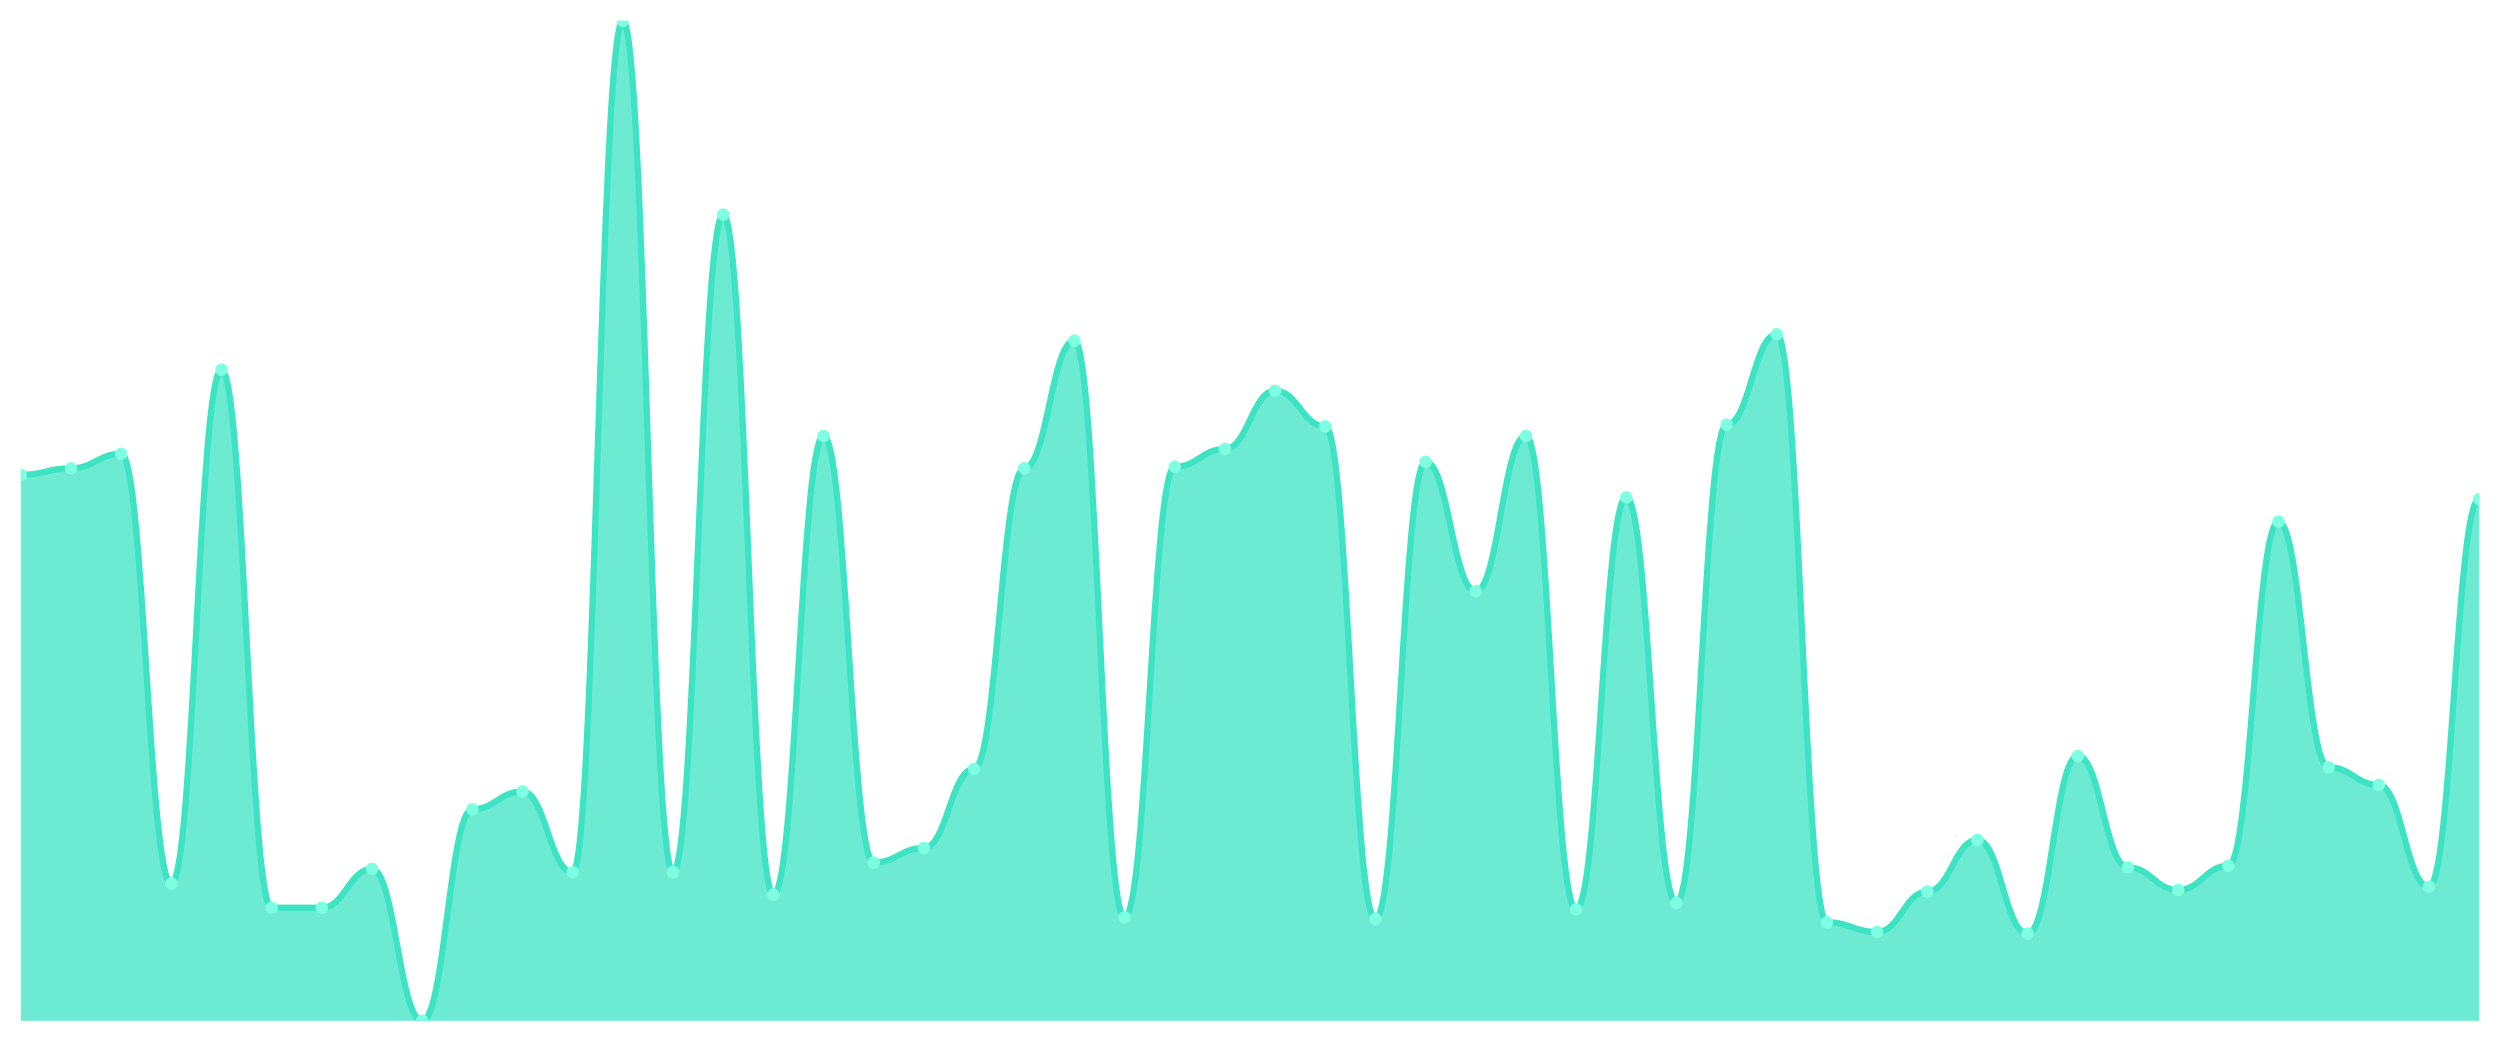
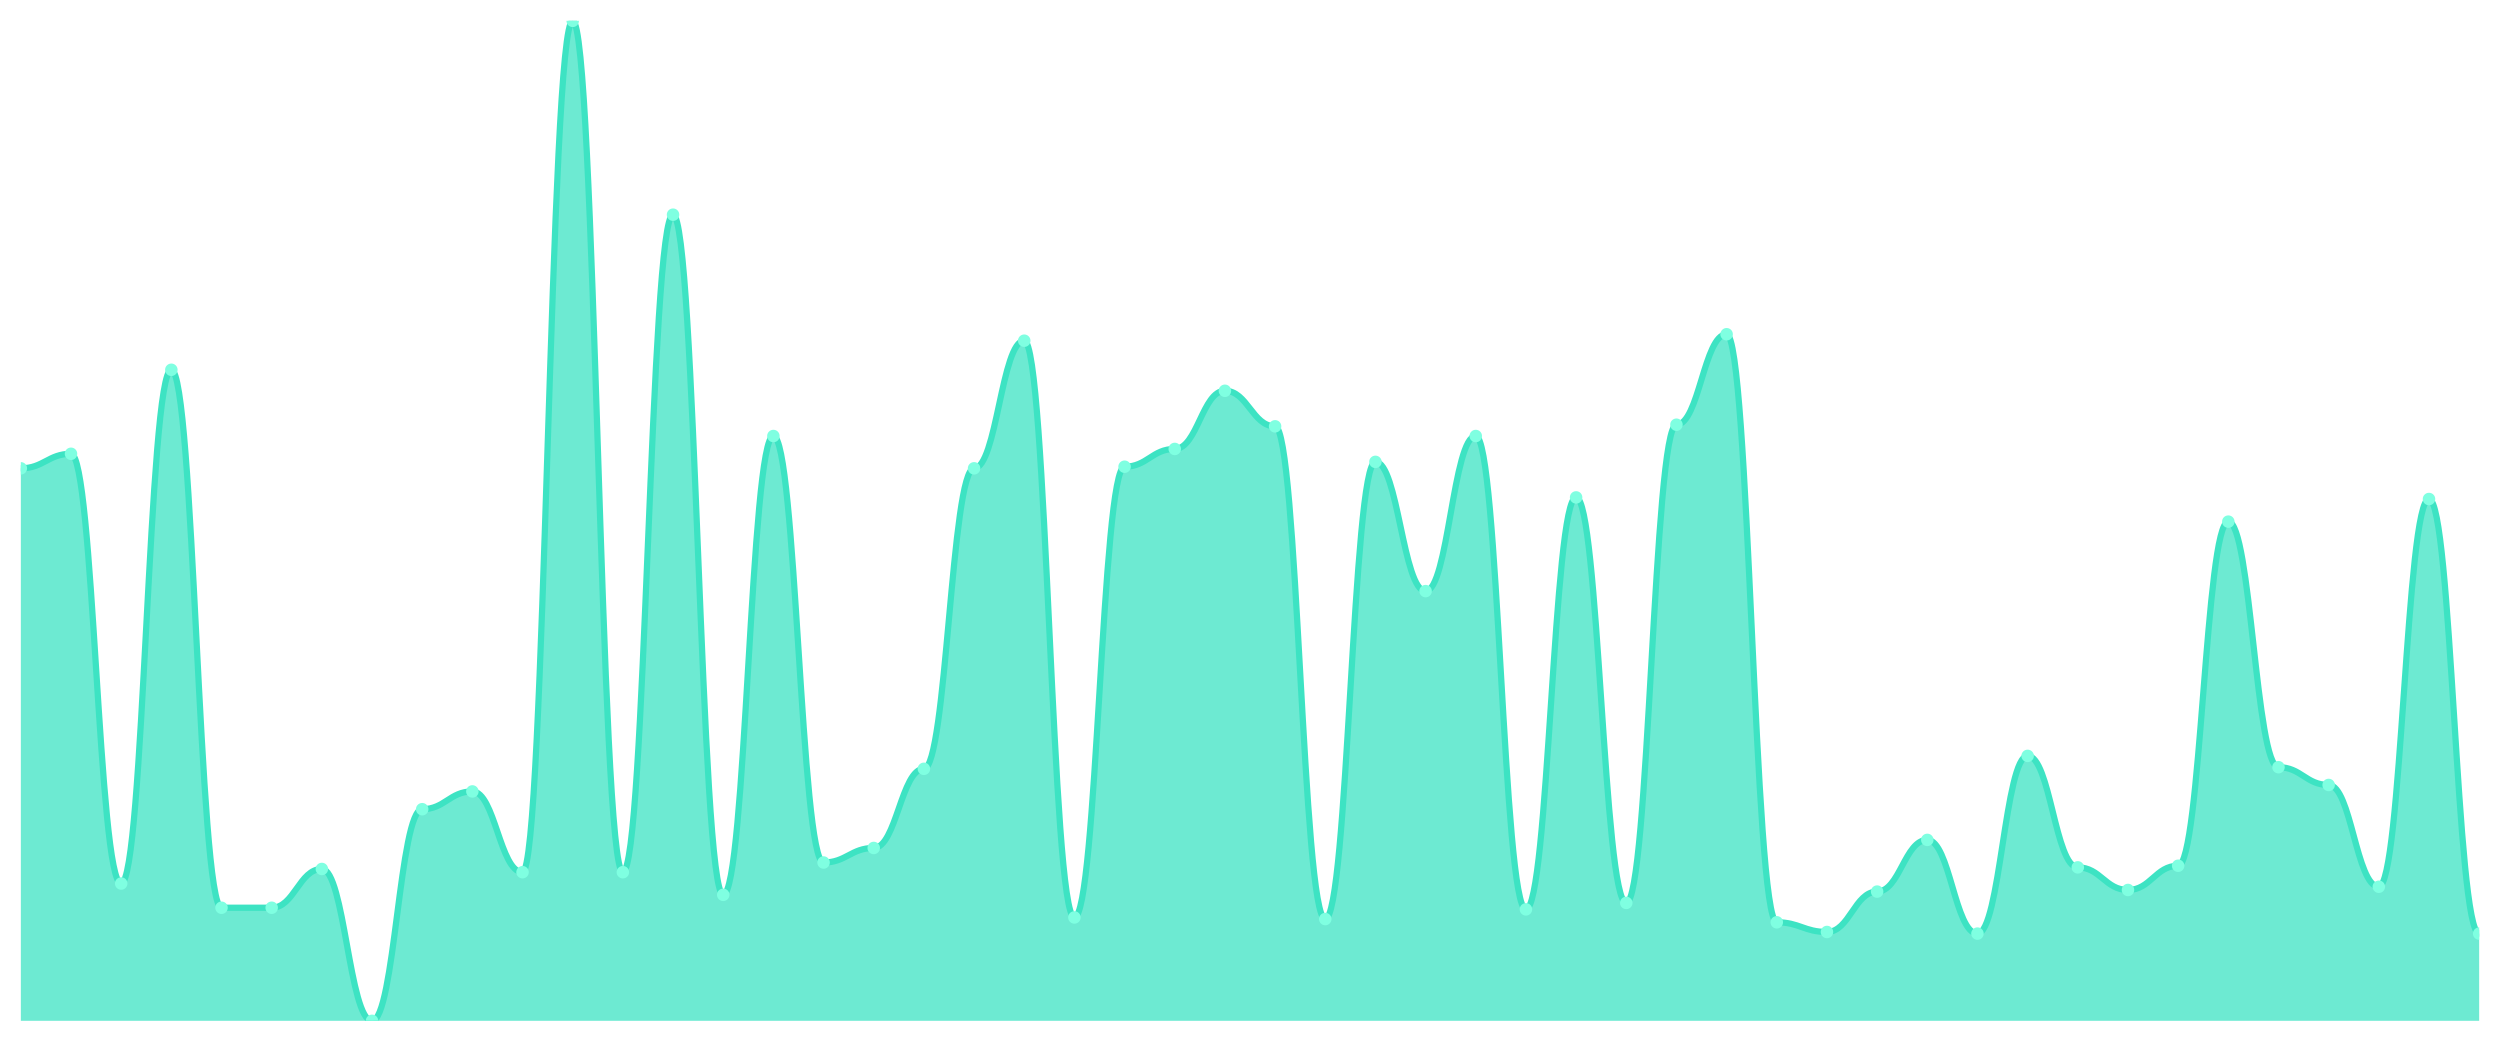
<svg xmlns="http://www.w3.org/2000/svg" viewBox="0 0 1200 500" width="1200" height="500">
  <defs>
    <clipPath id="c">
      <rect x="10" y="10" width="1180" height="480" />
    </clipPath>
  </defs>
  <rect width="1200" height="500" fill="none" />
  <g clip-path="url(#c)">
-     <path d="M 10,490 L 10,227.9 C 20.837,227.9 23.245,224.798 34.082,224.798 C 44.918,224.798 47.327,217.819 58.163,217.819 C 69,217.819 71.408,424.087 82.245,424.087 C 93.082,424.087 95.49,177.496 106.327,177.496 C 117.163,177.496 119.571,435.719 130.408,435.719 C 141.245,435.719 143.653,435.719 154.49,435.719 C 165.327,435.719 167.735,417.108 178.571,417.108 C 189.408,417.108 191.816,490 202.653,490 C 213.49,490 215.898,388.417 226.735,388.417 C 237.571,388.417 239.98,379.887 250.816,379.887 C 261.653,379.887 264.061,418.659 274.898,418.659 C 285.735,418.659 288.143,10 298.98,10 C 309.816,10 312.224,418.659 323.061,418.659 C 333.898,418.659 336.306,103.053 347.143,103.053 C 357.98,103.053 360.388,429.515 371.224,429.515 C 382.061,429.515 384.469,209.289 395.306,209.289 C 406.143,209.289 408.551,414.006 419.388,414.006 C 430.224,414.006 432.633,407.027 443.469,407.027 C 454.306,407.027 456.714,369.031 467.551,369.031 C 478.388,369.031 480.796,224.798 491.633,224.798 C 502.469,224.798 504.878,163.538 515.714,163.538 C 526.551,163.538 528.959,440.372 539.796,440.372 C 550.633,440.372 553.041,224.023 563.878,224.023 C 574.714,224.023 577.122,215.493 587.959,215.493 C 598.796,215.493 601.204,187.577 612.041,187.577 C 622.878,187.577 625.286,204.637 636.122,204.637 C 646.959,204.637 649.367,441.147 660.204,441.147 C 671.041,441.147 673.449,221.696 684.286,221.696 C 695.122,221.696 697.531,283.732 708.367,283.732 C 719.204,283.732 721.612,209.289 732.449,209.289 C 743.286,209.289 745.694,436.494 756.531,436.494 C 767.367,436.494 769.776,238.756 780.612,238.756 C 791.449,238.756 793.857,433.393 804.694,433.393 C 815.531,433.393 817.939,203.861 828.776,203.861 C 839.612,203.861 842.02,160.436 852.857,160.436 C 863.694,160.436 866.102,442.698 876.939,442.698 C 887.776,442.698 890.184,447.351 901.02,447.351 C 911.857,447.351 914.265,427.964 925.102,427.964 C 935.939,427.964 938.347,403.15 949.184,403.15 C 960.02,403.15 962.429,448.126 973.265,448.126 C 984.102,448.126 986.51,362.827 997.347,362.827 C 1008.184,362.827 1010.592,416.333 1021.429,416.333 C 1032.265,416.333 1034.673,427.189 1045.51,427.189 C 1056.347,427.189 1058.755,415.557 1069.592,415.557 C 1080.429,415.557 1082.837,250.388 1093.673,250.388 C 1104.51,250.388 1106.918,368.255 1117.755,368.255 C 1128.592,368.255 1131,376.785 1141.837,376.785 C 1152.673,376.785 1155.082,425.638 1165.918,425.638 C 1176.755,425.638 1179.163,239.532 1190,239.532 L 1190,490 Z" fill="rgba(61,227,195,0.75)" />
-     <path d="M 10,227.9 C 20.837,227.9 23.245,224.798 34.082,224.798 C 44.918,224.798 47.327,217.819 58.163,217.819 C 69,217.819 71.408,424.087 82.245,424.087 C 93.082,424.087 95.49,177.496 106.327,177.496 C 117.163,177.496 119.571,435.719 130.408,435.719 C 141.245,435.719 143.653,435.719 154.49,435.719 C 165.327,435.719 167.735,417.108 178.571,417.108 C 189.408,417.108 191.816,490 202.653,490 C 213.49,490 215.898,388.417 226.735,388.417 C 237.571,388.417 239.98,379.887 250.816,379.887 C 261.653,379.887 264.061,418.659 274.898,418.659 C 285.735,418.659 288.143,10 298.98,10 C 309.816,10 312.224,418.659 323.061,418.659 C 333.898,418.659 336.306,103.053 347.143,103.053 C 357.98,103.053 360.388,429.515 371.224,429.515 C 382.061,429.515 384.469,209.289 395.306,209.289 C 406.143,209.289 408.551,414.006 419.388,414.006 C 430.224,414.006 432.633,407.027 443.469,407.027 C 454.306,407.027 456.714,369.031 467.551,369.031 C 478.388,369.031 480.796,224.798 491.633,224.798 C 502.469,224.798 504.878,163.538 515.714,163.538 C 526.551,163.538 528.959,440.372 539.796,440.372 C 550.633,440.372 553.041,224.023 563.878,224.023 C 574.714,224.023 577.122,215.493 587.959,215.493 C 598.796,215.493 601.204,187.577 612.041,187.577 C 622.878,187.577 625.286,204.637 636.122,204.637 C 646.959,204.637 649.367,441.147 660.204,441.147 C 671.041,441.147 673.449,221.696 684.286,221.696 C 695.122,221.696 697.531,283.732 708.367,283.732 C 719.204,283.732 721.612,209.289 732.449,209.289 C 743.286,209.289 745.694,436.494 756.531,436.494 C 767.367,436.494 769.776,238.756 780.612,238.756 C 791.449,238.756 793.857,433.393 804.694,433.393 C 815.531,433.393 817.939,203.861 828.776,203.861 C 839.612,203.861 842.02,160.436 852.857,160.436 C 863.694,160.436 866.102,442.698 876.939,442.698 C 887.776,442.698 890.184,447.351 901.02,447.351 C 911.857,447.351 914.265,427.964 925.102,427.964 C 935.939,427.964 938.347,403.15 949.184,403.15 C 960.02,403.15 962.429,448.126 973.265,448.126 C 984.102,448.126 986.51,362.827 997.347,362.827 C 1008.184,362.827 1010.592,416.333 1021.429,416.333 C 1032.265,416.333 1034.673,427.189 1045.51,427.189 C 1056.347,427.189 1058.755,415.557 1069.592,415.557 C 1080.429,415.557 1082.837,250.388 1093.673,250.388 C 1104.51,250.388 1106.918,368.255 1117.755,368.255 C 1128.592,368.255 1131,376.785 1141.837,376.785 C 1152.673,376.785 1155.082,425.638 1165.918,425.638 C 1176.755,425.638 1179.163,239.532 1190,239.532" fill="none" stroke="#3de3c3" stroke-width="3" stroke-linecap="round" stroke-linejoin="round" />
-     <circle cx="10" cy="227.9" r="3" fill="#7fffe1" />
-     <circle cx="34.082" cy="224.798" r="3" fill="#7fffe1" />
-     <circle cx="58.163" cy="217.819" r="3" fill="#7fffe1" />
-     <circle cx="82.245" cy="424.087" r="3" fill="#7fffe1" />
-     <circle cx="106.327" cy="177.496" r="3" fill="#7fffe1" />
+     <path d="M 10,490 L 10,224.798 C 20.837,224.798 23.245,217.819 34.082,217.819 C 44.918,217.819 47.327,424.087 58.163,424.087 C 69,424.087 71.408,177.496 82.245,177.496 C 93.082,177.496 95.49,435.719 106.327,435.719 C 117.163,435.719 119.571,435.719 130.408,435.719 C 141.245,435.719 143.653,417.108 154.49,417.108 C 165.327,417.108 167.735,490 178.571,490 C 189.408,490 191.816,388.417 202.653,388.417 C 213.49,388.417 215.898,379.887 226.735,379.887 C 237.571,379.887 239.98,418.659 250.816,418.659 C 261.653,418.659 264.061,10 274.898,10 C 285.735,10 288.143,418.659 298.98,418.659 C 309.816,418.659 312.224,103.053 323.061,103.053 C 333.898,103.053 336.306,429.515 347.143,429.515 C 357.98,429.515 360.388,209.289 371.224,209.289 C 382.061,209.289 384.469,414.006 395.306,414.006 C 406.143,414.006 408.551,407.027 419.388,407.027 C 430.224,407.027 432.633,369.031 443.469,369.031 C 454.306,369.031 456.714,224.798 467.551,224.798 C 478.388,224.798 480.796,163.538 491.633,163.538 C 502.469,163.538 504.878,440.372 515.714,440.372 C 526.551,440.372 528.959,224.023 539.796,224.023 C 550.633,224.023 553.041,215.493 563.878,215.493 C 574.714,215.493 577.122,187.577 587.959,187.577 C 598.796,187.577 601.204,204.637 612.041,204.637 C 622.878,204.637 625.286,441.147 636.122,441.147 C 646.959,441.147 649.367,221.696 660.204,221.696 C 671.041,221.696 673.449,283.732 684.286,283.732 C 695.122,283.732 697.531,209.289 708.367,209.289 C 719.204,209.289 721.612,436.494 732.449,436.494 C 743.286,436.494 745.694,238.756 756.531,238.756 C 767.367,238.756 769.776,433.393 780.612,433.393 C 791.449,433.393 793.857,203.861 804.694,203.861 C 815.531,203.861 817.939,160.436 828.776,160.436 C 839.612,160.436 842.02,442.698 852.857,442.698 C 863.694,442.698 866.102,447.351 876.939,447.351 C 887.776,447.351 890.184,427.964 901.02,427.964 C 911.857,427.964 914.265,403.15 925.102,403.15 C 935.939,403.15 938.347,448.126 949.184,448.126 C 960.02,448.126 962.429,362.827 973.265,362.827 C 984.102,362.827 986.51,416.333 997.347,416.333 C 1008.184,416.333 1010.592,427.189 1021.429,427.189 C 1032.265,427.189 1034.673,415.557 1045.51,415.557 C 1056.347,415.557 1058.755,250.388 1069.592,250.388 C 1080.429,250.388 1082.837,368.255 1093.673,368.255 C 1104.51,368.255 1106.918,376.785 1117.755,376.785 C 1128.592,376.785 1131,425.638 1141.837,425.638 C 1152.673,425.638 1155.082,239.532 1165.918,239.532 C 1176.755,239.532 1179.163,448.126 1190,448.126 L 1190,490 Z" fill="rgba(61,227,195,0.75)" />
+     <path d="M 10,224.798 C 20.837,224.798 23.245,217.819 34.082,217.819 C 44.918,217.819 47.327,424.087 58.163,424.087 C 69,424.087 71.408,177.496 82.245,177.496 C 93.082,177.496 95.49,435.719 106.327,435.719 C 117.163,435.719 119.571,435.719 130.408,435.719 C 141.245,435.719 143.653,417.108 154.49,417.108 C 165.327,417.108 167.735,490 178.571,490 C 189.408,490 191.816,388.417 202.653,388.417 C 213.49,388.417 215.898,379.887 226.735,379.887 C 237.571,379.887 239.98,418.659 250.816,418.659 C 261.653,418.659 264.061,10 274.898,10 C 285.735,10 288.143,418.659 298.98,418.659 C 309.816,418.659 312.224,103.053 323.061,103.053 C 333.898,103.053 336.306,429.515 347.143,429.515 C 357.98,429.515 360.388,209.289 371.224,209.289 C 382.061,209.289 384.469,414.006 395.306,414.006 C 406.143,414.006 408.551,407.027 419.388,407.027 C 430.224,407.027 432.633,369.031 443.469,369.031 C 454.306,369.031 456.714,224.798 467.551,224.798 C 478.388,224.798 480.796,163.538 491.633,163.538 C 502.469,163.538 504.878,440.372 515.714,440.372 C 526.551,440.372 528.959,224.023 539.796,224.023 C 550.633,224.023 553.041,215.493 563.878,215.493 C 574.714,215.493 577.122,187.577 587.959,187.577 C 598.796,187.577 601.204,204.637 612.041,204.637 C 622.878,204.637 625.286,441.147 636.122,441.147 C 646.959,441.147 649.367,221.696 660.204,221.696 C 671.041,221.696 673.449,283.732 684.286,283.732 C 695.122,283.732 697.531,209.289 708.367,209.289 C 719.204,209.289 721.612,436.494 732.449,436.494 C 743.286,436.494 745.694,238.756 756.531,238.756 C 767.367,238.756 769.776,433.393 780.612,433.393 C 791.449,433.393 793.857,203.861 804.694,203.861 C 815.531,203.861 817.939,160.436 828.776,160.436 C 839.612,160.436 842.02,442.698 852.857,442.698 C 863.694,442.698 866.102,447.351 876.939,447.351 C 887.776,447.351 890.184,427.964 901.02,427.964 C 911.857,427.964 914.265,403.15 925.102,403.15 C 935.939,403.15 938.347,448.126 949.184,448.126 C 960.02,448.126 962.429,362.827 973.265,362.827 C 984.102,362.827 986.51,416.333 997.347,416.333 C 1008.184,416.333 1010.592,427.189 1021.429,427.189 C 1032.265,427.189 1034.673,415.557 1045.51,415.557 C 1056.347,415.557 1058.755,250.388 1069.592,250.388 C 1080.429,250.388 1082.837,368.255 1093.673,368.255 C 1104.51,368.255 1106.918,376.785 1117.755,376.785 C 1128.592,376.785 1131,425.638 1141.837,425.638 C 1152.673,425.638 1155.082,239.532 1165.918,239.532 C 1176.755,239.532 1179.163,448.126 1190,448.126" fill="none" stroke="#3de3c3" stroke-width="3" stroke-linecap="round" stroke-linejoin="round" />
+     <circle cx="10" cy="224.798" r="3" fill="#7fffe1" />
+     <circle cx="34.082" cy="217.819" r="3" fill="#7fffe1" />
+     <circle cx="58.163" cy="424.087" r="3" fill="#7fffe1" />
+     <circle cx="82.245" cy="177.496" r="3" fill="#7fffe1" />
+     <circle cx="106.327" cy="435.719" r="3" fill="#7fffe1" />
    <circle cx="130.408" cy="435.719" r="3" fill="#7fffe1" />
-     <circle cx="154.49" cy="435.719" r="3" fill="#7fffe1" />
-     <circle cx="178.571" cy="417.108" r="3" fill="#7fffe1" />
-     <circle cx="202.653" cy="490" r="3" fill="#7fffe1" />
-     <circle cx="226.735" cy="388.417" r="3" fill="#7fffe1" />
-     <circle cx="250.816" cy="379.887" r="3" fill="#7fffe1" />
-     <circle cx="274.898" cy="418.659" r="3" fill="#7fffe1" />
-     <circle cx="298.98" cy="10" r="3" fill="#7fffe1" />
-     <circle cx="323.061" cy="418.659" r="3" fill="#7fffe1" />
-     <circle cx="347.143" cy="103.053" r="3" fill="#7fffe1" />
-     <circle cx="371.224" cy="429.515" r="3" fill="#7fffe1" />
-     <circle cx="395.306" cy="209.289" r="3" fill="#7fffe1" />
-     <circle cx="419.388" cy="414.006" r="3" fill="#7fffe1" />
-     <circle cx="443.469" cy="407.027" r="3" fill="#7fffe1" />
-     <circle cx="467.551" cy="369.031" r="3" fill="#7fffe1" />
-     <circle cx="491.633" cy="224.798" r="3" fill="#7fffe1" />
-     <circle cx="515.714" cy="163.538" r="3" fill="#7fffe1" />
-     <circle cx="539.796" cy="440.372" r="3" fill="#7fffe1" />
-     <circle cx="563.878" cy="224.023" r="3" fill="#7fffe1" />
-     <circle cx="587.959" cy="215.493" r="3" fill="#7fffe1" />
-     <circle cx="612.041" cy="187.577" r="3" fill="#7fffe1" />
-     <circle cx="636.122" cy="204.637" r="3" fill="#7fffe1" />
-     <circle cx="660.204" cy="441.147" r="3" fill="#7fffe1" />
-     <circle cx="684.286" cy="221.696" r="3" fill="#7fffe1" />
-     <circle cx="708.367" cy="283.732" r="3" fill="#7fffe1" />
-     <circle cx="732.449" cy="209.289" r="3" fill="#7fffe1" />
-     <circle cx="756.531" cy="436.494" r="3" fill="#7fffe1" />
-     <circle cx="780.612" cy="238.756" r="3" fill="#7fffe1" />
-     <circle cx="804.694" cy="433.393" r="3" fill="#7fffe1" />
-     <circle cx="828.776" cy="203.861" r="3" fill="#7fffe1" />
-     <circle cx="852.857" cy="160.436" r="3" fill="#7fffe1" />
-     <circle cx="876.939" cy="442.698" r="3" fill="#7fffe1" />
-     <circle cx="901.02" cy="447.351" r="3" fill="#7fffe1" />
-     <circle cx="925.102" cy="427.964" r="3" fill="#7fffe1" />
-     <circle cx="949.184" cy="403.15" r="3" fill="#7fffe1" />
-     <circle cx="973.265" cy="448.126" r="3" fill="#7fffe1" />
-     <circle cx="997.347" cy="362.827" r="3" fill="#7fffe1" />
-     <circle cx="1021.429" cy="416.333" r="3" fill="#7fffe1" />
-     <circle cx="1045.51" cy="427.189" r="3" fill="#7fffe1" />
-     <circle cx="1069.592" cy="415.557" r="3" fill="#7fffe1" />
-     <circle cx="1093.673" cy="250.388" r="3" fill="#7fffe1" />
-     <circle cx="1117.755" cy="368.255" r="3" fill="#7fffe1" />
-     <circle cx="1141.837" cy="376.785" r="3" fill="#7fffe1" />
-     <circle cx="1165.918" cy="425.638" r="3" fill="#7fffe1" />
-     <circle cx="1190" cy="239.532" r="3" fill="#7fffe1" />
+     <circle cx="154.49" cy="417.108" r="3" fill="#7fffe1" />
+     <circle cx="178.571" cy="490" r="3" fill="#7fffe1" />
+     <circle cx="202.653" cy="388.417" r="3" fill="#7fffe1" />
+     <circle cx="226.735" cy="379.887" r="3" fill="#7fffe1" />
+     <circle cx="250.816" cy="418.659" r="3" fill="#7fffe1" />
+     <circle cx="274.898" cy="10" r="3" fill="#7fffe1" />
+     <circle cx="298.98" cy="418.659" r="3" fill="#7fffe1" />
+     <circle cx="323.061" cy="103.053" r="3" fill="#7fffe1" />
+     <circle cx="347.143" cy="429.515" r="3" fill="#7fffe1" />
+     <circle cx="371.224" cy="209.289" r="3" fill="#7fffe1" />
+     <circle cx="395.306" cy="414.006" r="3" fill="#7fffe1" />
+     <circle cx="419.388" cy="407.027" r="3" fill="#7fffe1" />
+     <circle cx="443.469" cy="369.031" r="3" fill="#7fffe1" />
+     <circle cx="467.551" cy="224.798" r="3" fill="#7fffe1" />
+     <circle cx="491.633" cy="163.538" r="3" fill="#7fffe1" />
+     <circle cx="515.714" cy="440.372" r="3" fill="#7fffe1" />
+     <circle cx="539.796" cy="224.023" r="3" fill="#7fffe1" />
+     <circle cx="563.878" cy="215.493" r="3" fill="#7fffe1" />
+     <circle cx="587.959" cy="187.577" r="3" fill="#7fffe1" />
+     <circle cx="612.041" cy="204.637" r="3" fill="#7fffe1" />
+     <circle cx="636.122" cy="441.147" r="3" fill="#7fffe1" />
+     <circle cx="660.204" cy="221.696" r="3" fill="#7fffe1" />
+     <circle cx="684.286" cy="283.732" r="3" fill="#7fffe1" />
+     <circle cx="708.367" cy="209.289" r="3" fill="#7fffe1" />
+     <circle cx="732.449" cy="436.494" r="3" fill="#7fffe1" />
+     <circle cx="756.531" cy="238.756" r="3" fill="#7fffe1" />
+     <circle cx="780.612" cy="433.393" r="3" fill="#7fffe1" />
+     <circle cx="804.694" cy="203.861" r="3" fill="#7fffe1" />
+     <circle cx="828.776" cy="160.436" r="3" fill="#7fffe1" />
+     <circle cx="852.857" cy="442.698" r="3" fill="#7fffe1" />
+     <circle cx="876.939" cy="447.351" r="3" fill="#7fffe1" />
+     <circle cx="901.02" cy="427.964" r="3" fill="#7fffe1" />
+     <circle cx="925.102" cy="403.15" r="3" fill="#7fffe1" />
+     <circle cx="949.184" cy="448.126" r="3" fill="#7fffe1" />
+     <circle cx="973.265" cy="362.827" r="3" fill="#7fffe1" />
+     <circle cx="997.347" cy="416.333" r="3" fill="#7fffe1" />
+     <circle cx="1021.429" cy="427.189" r="3" fill="#7fffe1" />
+     <circle cx="1045.51" cy="415.557" r="3" fill="#7fffe1" />
+     <circle cx="1069.592" cy="250.388" r="3" fill="#7fffe1" />
+     <circle cx="1093.673" cy="368.255" r="3" fill="#7fffe1" />
+     <circle cx="1117.755" cy="376.785" r="3" fill="#7fffe1" />
+     <circle cx="1141.837" cy="425.638" r="3" fill="#7fffe1" />
+     <circle cx="1165.918" cy="239.532" r="3" fill="#7fffe1" />
+     <circle cx="1190" cy="448.126" r="3" fill="#7fffe1" />
  </g>
</svg>
